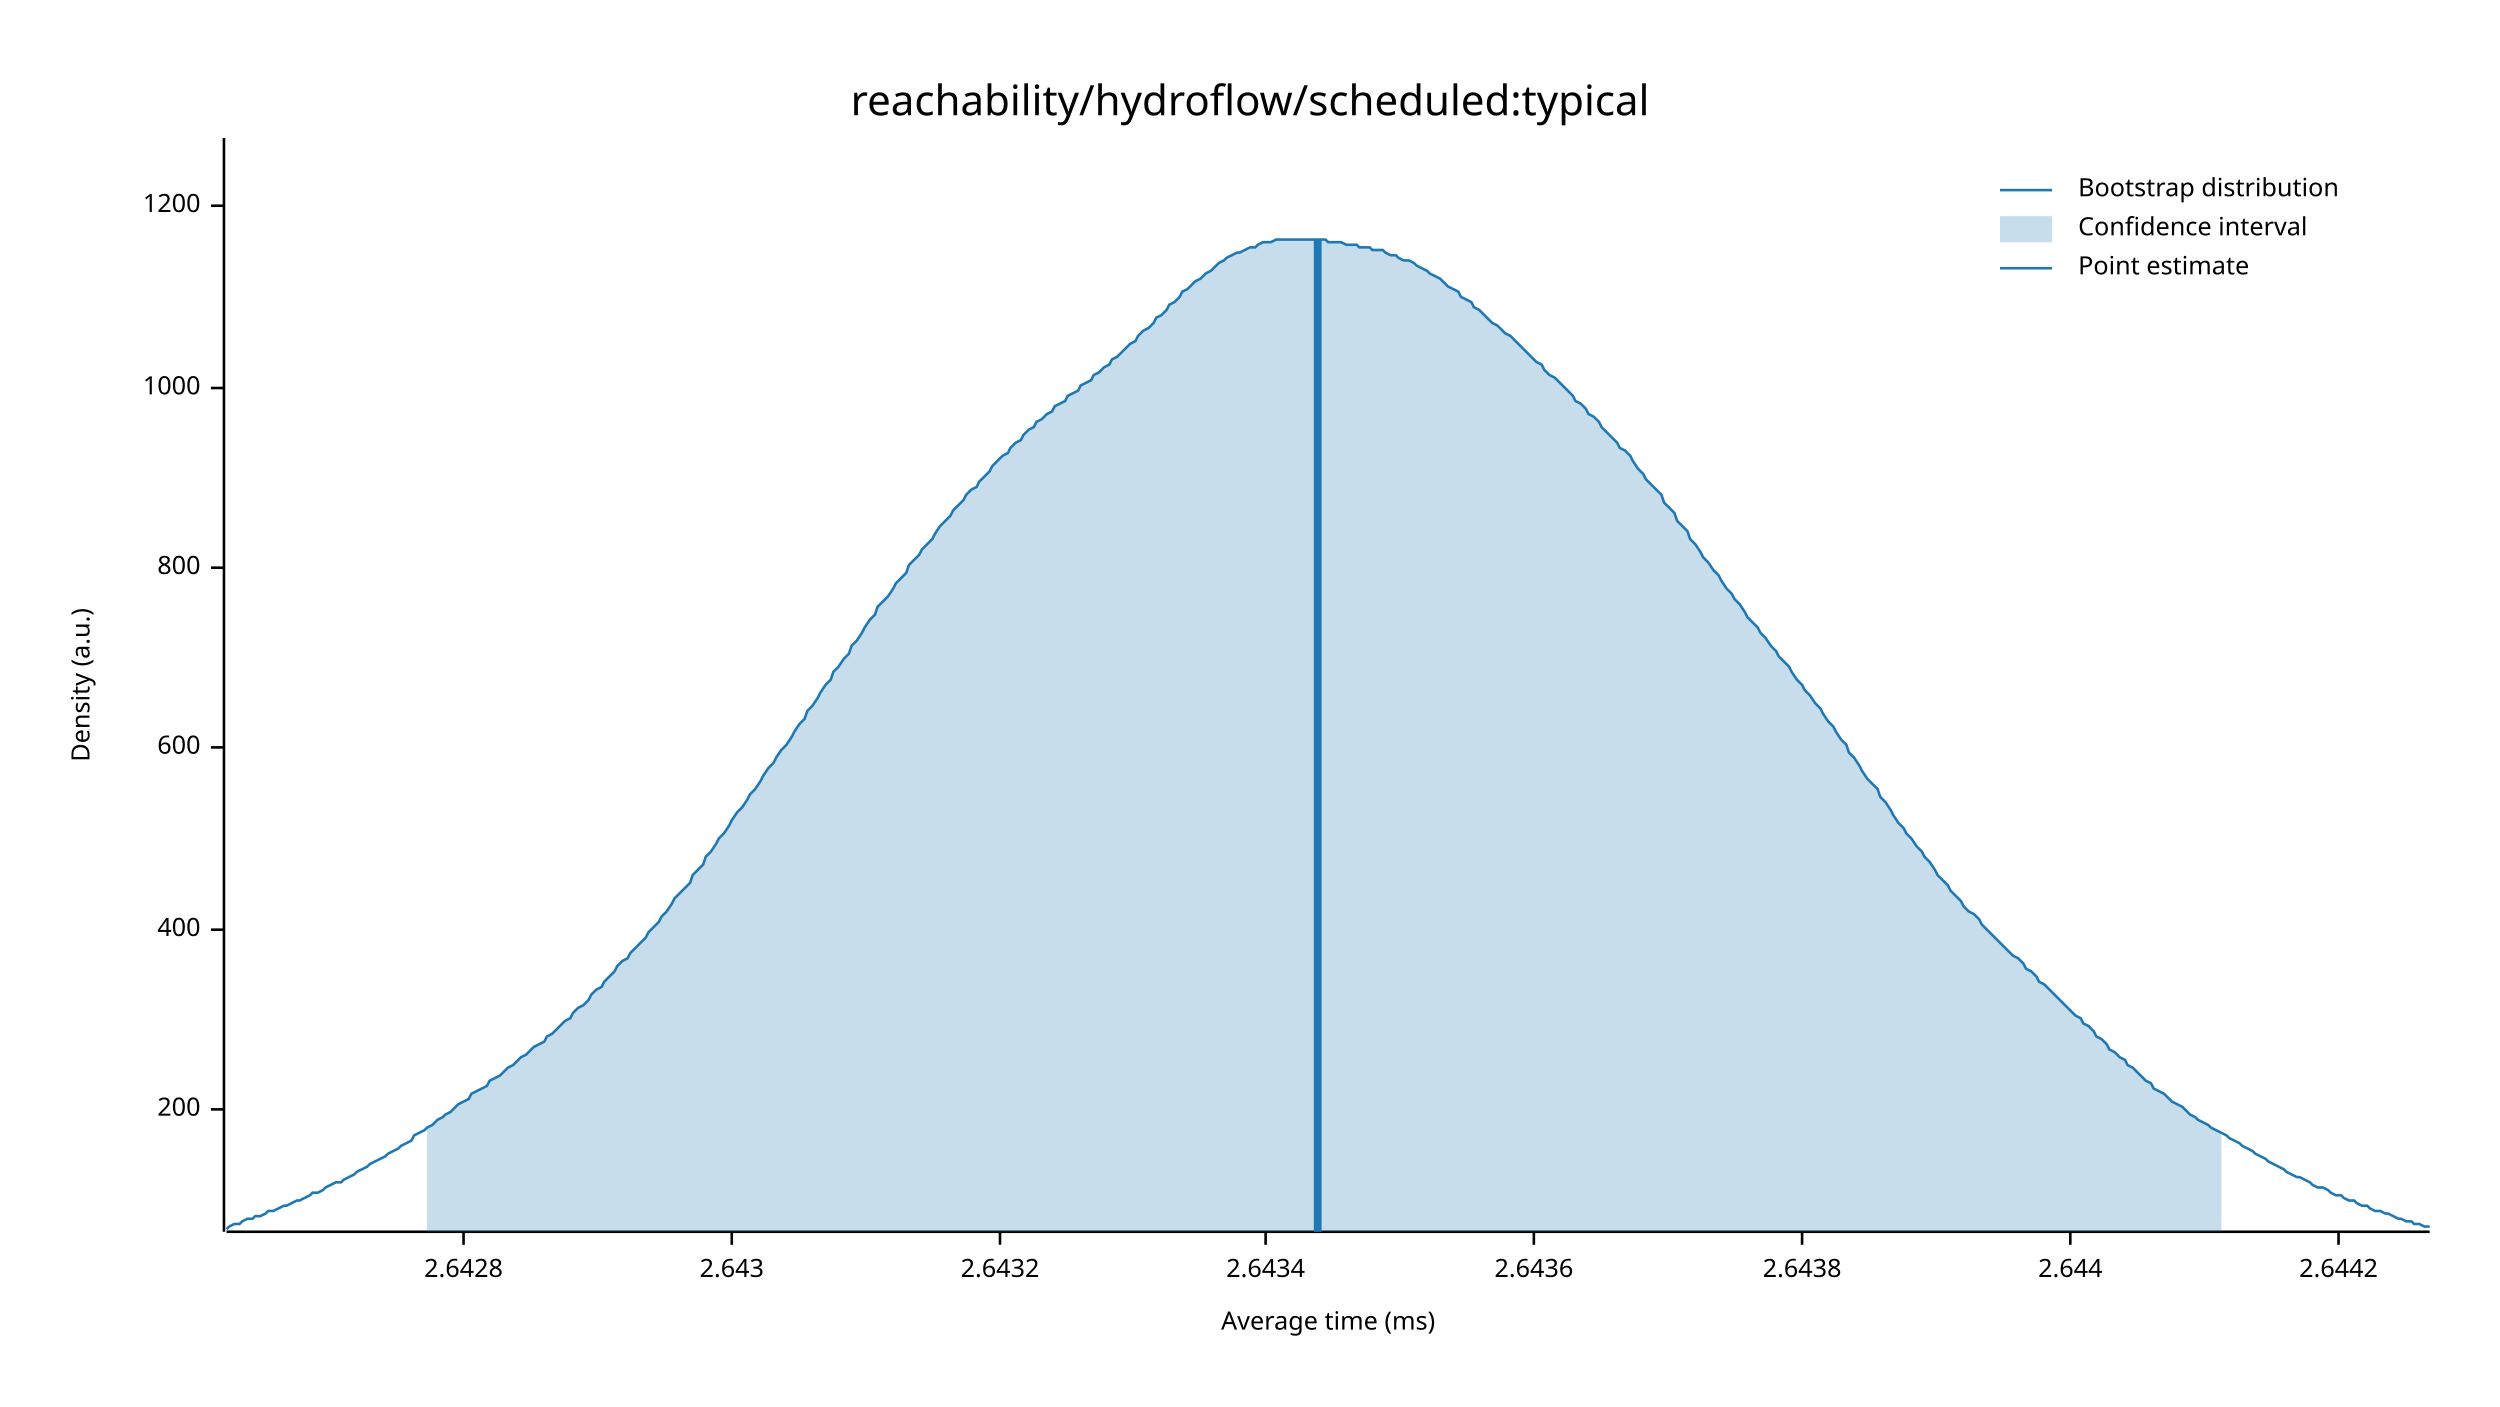
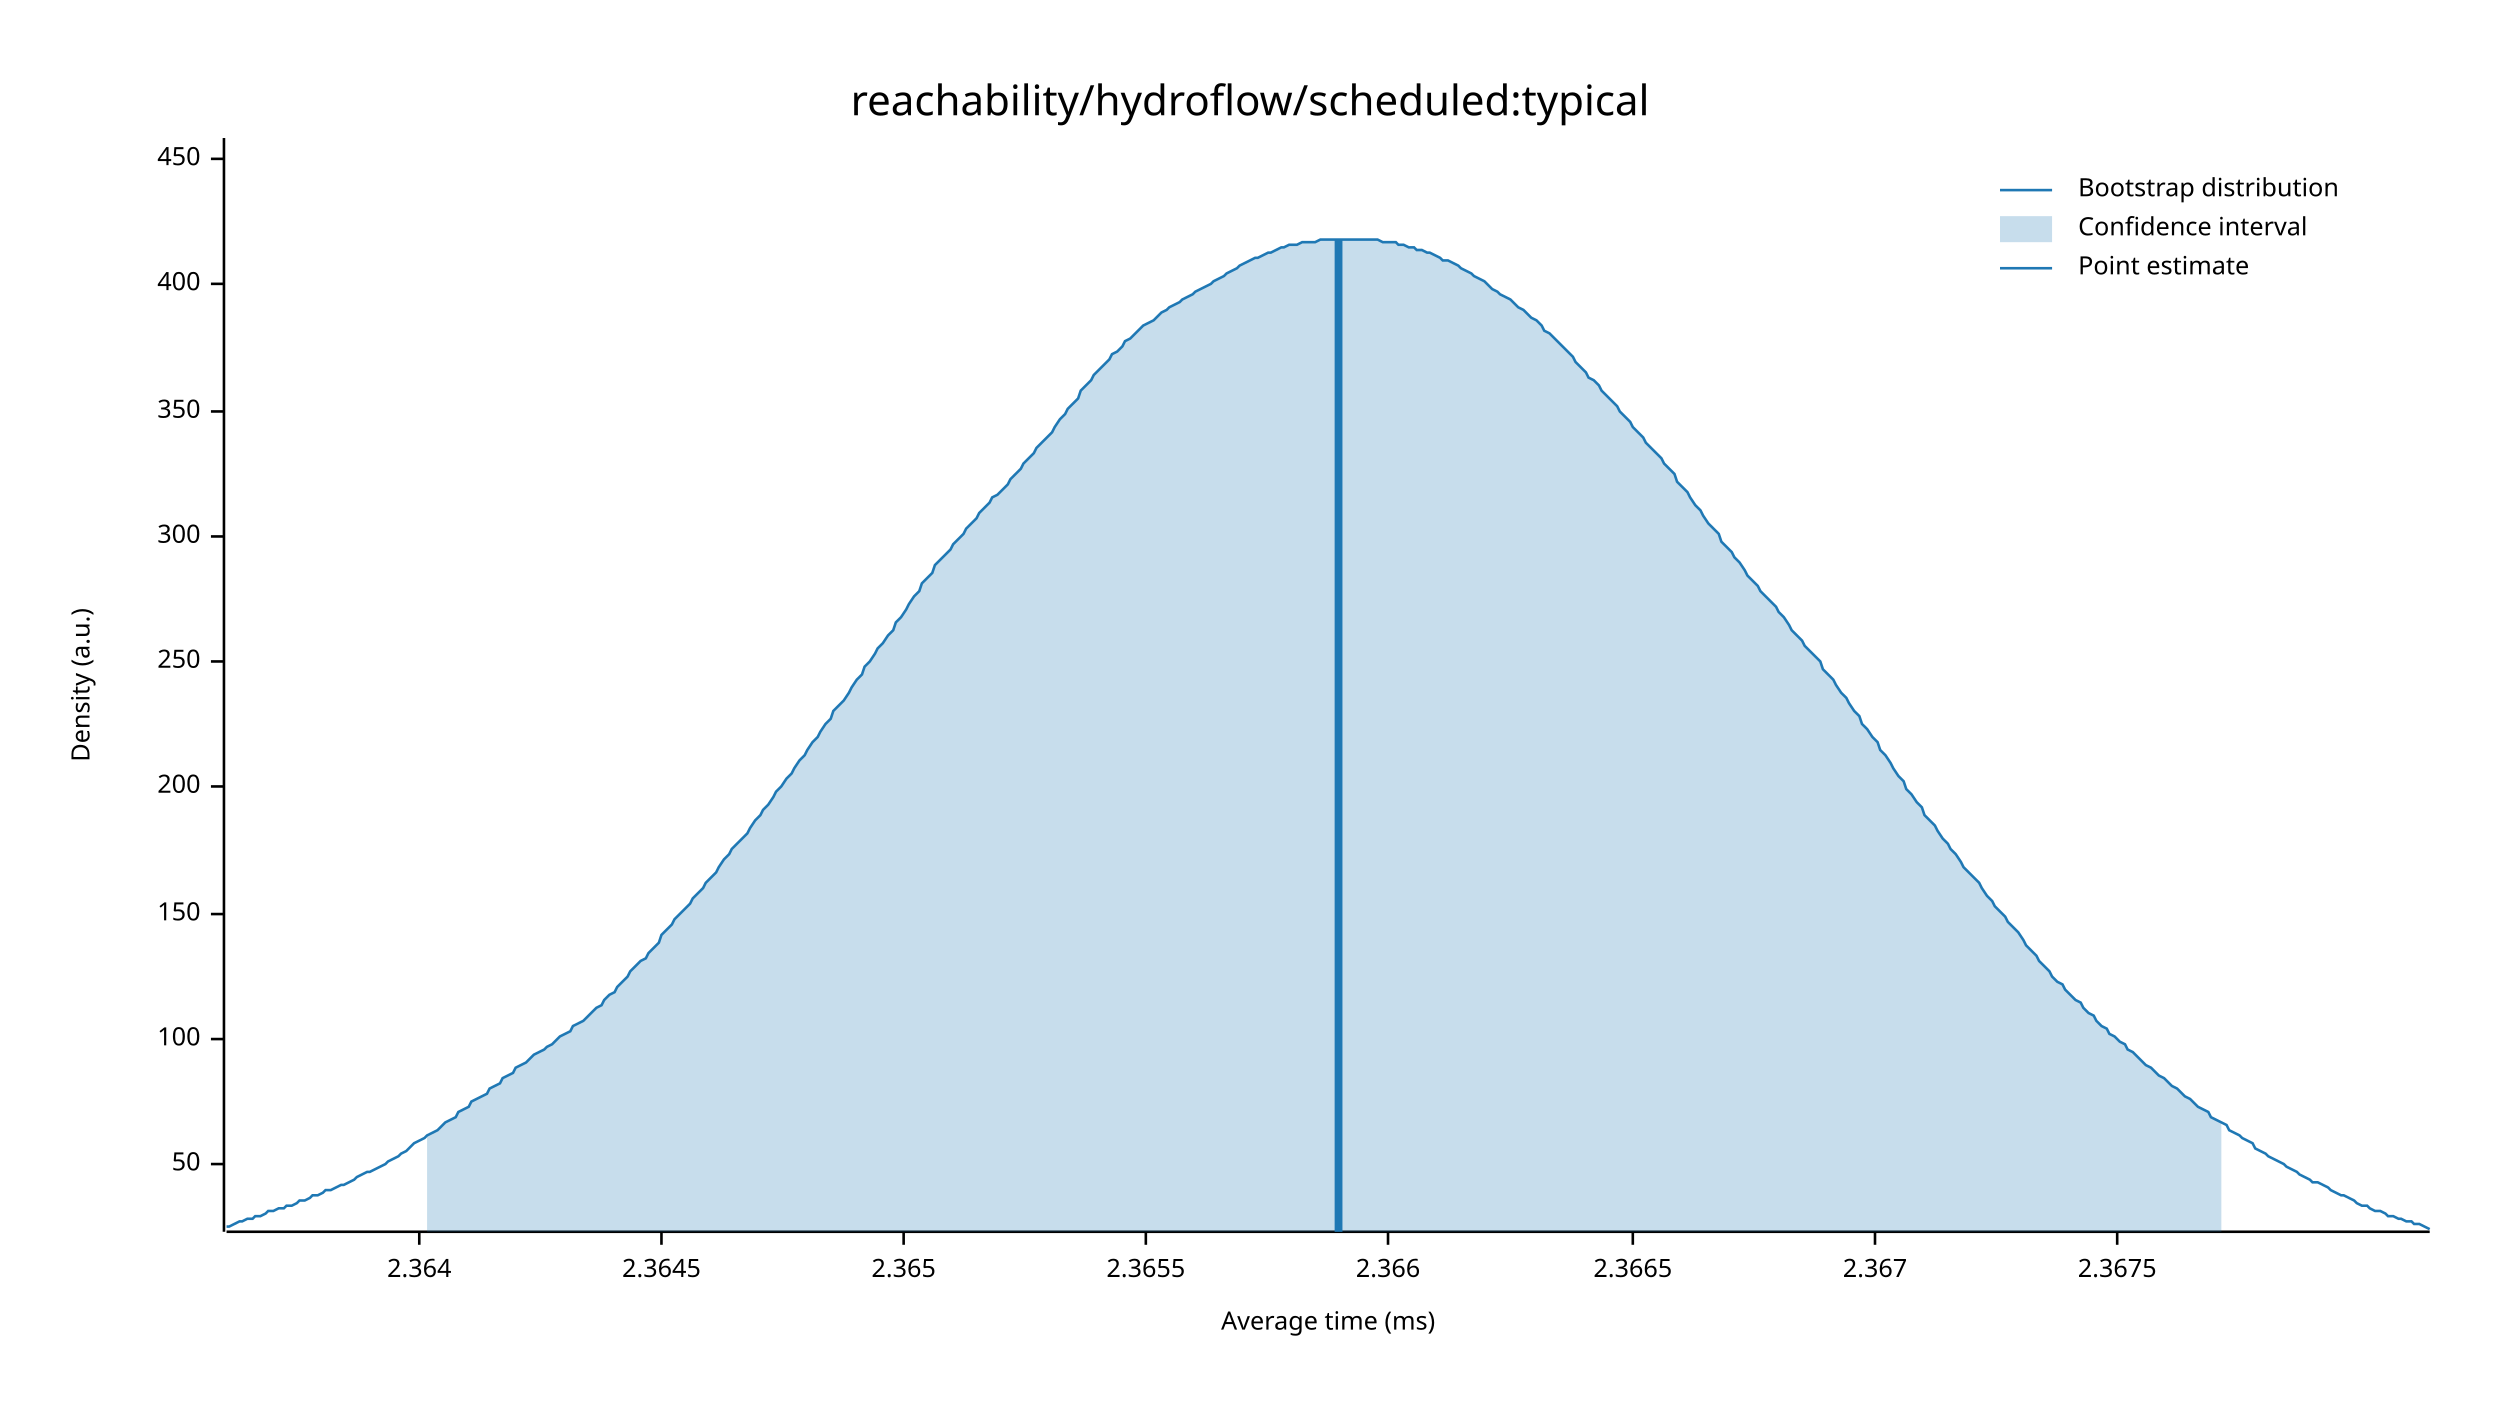
<svg xmlns="http://www.w3.org/2000/svg" width="960" height="540" viewBox="0 0 960 540">
  <text x="480" y="32" dy="0.76em" text-anchor="middle" font-family="sans-serif" font-size="16.129" opacity="1" fill="#000000">
reachability/hydroflow/scheduled:typical
</text>
  <text x="27" y="263" dy="0.76em" text-anchor="middle" font-family="sans-serif" font-size="9.677" opacity="1" fill="#000000" transform="rotate(270, 27, 263)">
Density (a.u.)
</text>
  <text x="510" y="513" dy="-0.5ex" text-anchor="middle" font-family="sans-serif" font-size="9.677" opacity="1" fill="#000000">
Average time (ms)
</text>
  <polyline fill="none" opacity="1" stroke="#000000" stroke-width="1" points="86,53 86,473 " />
-   <text x="77" y="426" dy="0.5ex" text-anchor="end" font-family="sans-serif" font-size="9.677" opacity="1" fill="#000000">
+   <text x="77" y="447" dy="0.5ex" text-anchor="end" font-family="sans-serif" font-size="9.677" opacity="1" fill="#000000">
+ 50
+ </text>
+   <polyline fill="none" opacity="1" stroke="#000000" stroke-width="1" points="81,447 86,447 " />
+   <text x="77" y="399" dy="0.5ex" text-anchor="end" font-family="sans-serif" font-size="9.677" opacity="1" fill="#000000">
+ 100
+ </text>
+   <polyline fill="none" opacity="1" stroke="#000000" stroke-width="1" points="81,399 86,399 " />
+   <text x="77" y="351" dy="0.5ex" text-anchor="end" font-family="sans-serif" font-size="9.677" opacity="1" fill="#000000">
+ 150
+ </text>
+   <polyline fill="none" opacity="1" stroke="#000000" stroke-width="1" points="81,351 86,351 " />
+   <text x="77" y="302" dy="0.5ex" text-anchor="end" font-family="sans-serif" font-size="9.677" opacity="1" fill="#000000">
200
</text>
-   <polyline fill="none" opacity="1" stroke="#000000" stroke-width="1" points="81,426 86,426 " />
-   <text x="77" y="357" dy="0.5ex" text-anchor="end" font-family="sans-serif" font-size="9.677" opacity="1" fill="#000000">
+   <polyline fill="none" opacity="1" stroke="#000000" stroke-width="1" points="81,302 86,302 " />
+   <text x="77" y="254" dy="0.5ex" text-anchor="end" font-family="sans-serif" font-size="9.677" opacity="1" fill="#000000">
+ 250
+ </text>
+   <polyline fill="none" opacity="1" stroke="#000000" stroke-width="1" points="81,254 86,254 " />
+   <text x="77" y="206" dy="0.5ex" text-anchor="end" font-family="sans-serif" font-size="9.677" opacity="1" fill="#000000">
+ 300
+ </text>
+   <polyline fill="none" opacity="1" stroke="#000000" stroke-width="1" points="81,206 86,206 " />
+   <text x="77" y="158" dy="0.5ex" text-anchor="end" font-family="sans-serif" font-size="9.677" opacity="1" fill="#000000">
+ 350
+ </text>
+   <polyline fill="none" opacity="1" stroke="#000000" stroke-width="1" points="81,158 86,158 " />
+   <text x="77" y="109" dy="0.5ex" text-anchor="end" font-family="sans-serif" font-size="9.677" opacity="1" fill="#000000">
400
</text>
-   <polyline fill="none" opacity="1" stroke="#000000" stroke-width="1" points="81,357 86,357 " />
-   <text x="77" y="287" dy="0.5ex" text-anchor="end" font-family="sans-serif" font-size="9.677" opacity="1" fill="#000000">
- 600
+   <polyline fill="none" opacity="1" stroke="#000000" stroke-width="1" points="81,109 86,109 " />
+   <text x="77" y="61" dy="0.5ex" text-anchor="end" font-family="sans-serif" font-size="9.677" opacity="1" fill="#000000">
+ 450
</text>
-   <polyline fill="none" opacity="1" stroke="#000000" stroke-width="1" points="81,287 86,287 " />
-   <text x="77" y="218" dy="0.5ex" text-anchor="end" font-family="sans-serif" font-size="9.677" opacity="1" fill="#000000">
- 800
+   <polyline fill="none" opacity="1" stroke="#000000" stroke-width="1" points="81,61 86,61 " />
+   <polyline fill="none" opacity="1" stroke="#000000" stroke-width="1" points="87,473 933,473 " />
+   <text x="161" y="483" dy="0.76em" text-anchor="middle" font-family="sans-serif" font-size="9.677" opacity="1" fill="#000000">
+ 2.364
</text>
-   <polyline fill="none" opacity="1" stroke="#000000" stroke-width="1" points="81,218 86,218 " />
-   <text x="77" y="149" dy="0.5ex" text-anchor="end" font-family="sans-serif" font-size="9.677" opacity="1" fill="#000000">
- 1000
+   <polyline fill="none" opacity="1" stroke="#000000" stroke-width="1" points="161,473 161,478 " />
+   <text x="254" y="483" dy="0.76em" text-anchor="middle" font-family="sans-serif" font-size="9.677" opacity="1" fill="#000000">
+ 2.3645
</text>
-   <polyline fill="none" opacity="1" stroke="#000000" stroke-width="1" points="81,149 86,149 " />
-   <text x="77" y="79" dy="0.5ex" text-anchor="end" font-family="sans-serif" font-size="9.677" opacity="1" fill="#000000">
- 1200
+   <polyline fill="none" opacity="1" stroke="#000000" stroke-width="1" points="254,473 254,478 " />
+   <text x="347" y="483" dy="0.76em" text-anchor="middle" font-family="sans-serif" font-size="9.677" opacity="1" fill="#000000">
+ 2.365
</text>
-   <polyline fill="none" opacity="1" stroke="#000000" stroke-width="1" points="81,79 86,79 " />
-   <polyline fill="none" opacity="1" stroke="#000000" stroke-width="1" points="87,473 933,473 " />
-   <text x="178" y="483" dy="0.76em" text-anchor="middle" font-family="sans-serif" font-size="9.677" opacity="1" fill="#000000">
- 2.6428
+   <polyline fill="none" opacity="1" stroke="#000000" stroke-width="1" points="347,473 347,478 " />
+   <text x="440" y="483" dy="0.76em" text-anchor="middle" font-family="sans-serif" font-size="9.677" opacity="1" fill="#000000">
+ 2.3655
</text>
-   <polyline fill="none" opacity="1" stroke="#000000" stroke-width="1" points="178,473 178,478 " />
-   <text x="281" y="483" dy="0.76em" text-anchor="middle" font-family="sans-serif" font-size="9.677" opacity="1" fill="#000000">
- 2.643
+   <polyline fill="none" opacity="1" stroke="#000000" stroke-width="1" points="440,473 440,478 " />
+   <text x="533" y="483" dy="0.76em" text-anchor="middle" font-family="sans-serif" font-size="9.677" opacity="1" fill="#000000">
+ 2.366
</text>
-   <polyline fill="none" opacity="1" stroke="#000000" stroke-width="1" points="281,473 281,478 " />
-   <text x="384" y="483" dy="0.76em" text-anchor="middle" font-family="sans-serif" font-size="9.677" opacity="1" fill="#000000">
- 2.6432
+   <polyline fill="none" opacity="1" stroke="#000000" stroke-width="1" points="533,473 533,478 " />
+   <text x="627" y="483" dy="0.76em" text-anchor="middle" font-family="sans-serif" font-size="9.677" opacity="1" fill="#000000">
+ 2.3665
</text>
-   <polyline fill="none" opacity="1" stroke="#000000" stroke-width="1" points="384,473 384,478 " />
-   <text x="486" y="483" dy="0.76em" text-anchor="middle" font-family="sans-serif" font-size="9.677" opacity="1" fill="#000000">
- 2.6434
+   <polyline fill="none" opacity="1" stroke="#000000" stroke-width="1" points="627,473 627,478 " />
+   <text x="720" y="483" dy="0.76em" text-anchor="middle" font-family="sans-serif" font-size="9.677" opacity="1" fill="#000000">
+ 2.367
</text>
-   <polyline fill="none" opacity="1" stroke="#000000" stroke-width="1" points="486,473 486,478 " />
-   <text x="589" y="483" dy="0.76em" text-anchor="middle" font-family="sans-serif" font-size="9.677" opacity="1" fill="#000000">
- 2.6436
+   <polyline fill="none" opacity="1" stroke="#000000" stroke-width="1" points="720,473 720,478 " />
+   <text x="813" y="483" dy="0.76em" text-anchor="middle" font-family="sans-serif" font-size="9.677" opacity="1" fill="#000000">
+ 2.3675
</text>
-   <polyline fill="none" opacity="1" stroke="#000000" stroke-width="1" points="589,473 589,478 " />
-   <text x="692" y="483" dy="0.76em" text-anchor="middle" font-family="sans-serif" font-size="9.677" opacity="1" fill="#000000">
- 2.6438
- </text>
-   <polyline fill="none" opacity="1" stroke="#000000" stroke-width="1" points="692,473 692,478 " />
-   <text x="795" y="483" dy="0.76em" text-anchor="middle" font-family="sans-serif" font-size="9.677" opacity="1" fill="#000000">
- 2.644
- </text>
-   <polyline fill="none" opacity="1" stroke="#000000" stroke-width="1" points="795,473 795,478 " />
-   <text x="898" y="483" dy="0.76em" text-anchor="middle" font-family="sans-serif" font-size="9.677" opacity="1" fill="#000000">
- 2.6442
- </text>
-   <polyline fill="none" opacity="1" stroke="#000000" stroke-width="1" points="898,473 898,478 " />
-   <polyline fill="none" opacity="1" stroke="#1F78B4" stroke-width="1" points="87,472 88,471 90,470 92,470 93,469 95,468 97,468 98,467 100,467 102,466 103,465 105,465 107,464 109,463 110,463 112,462 114,461 115,461 117,460 119,459 120,458 122,458 124,457 125,456 127,455 129,454 131,454 132,453 134,452 136,451 137,450 139,449 141,448 142,447 144,446 146,445 148,444 149,443 151,442 153,441 154,440 156,439 158,438 159,436 161,435 163,434 164,433 166,432 168,430 170,429 171,428 173,427 175,425 176,424 178,423 180,422 181,420 183,419 185,418 187,417 188,415 190,414 192,413 193,412 195,410 197,409 198,408 200,406 202,405 203,404 205,402 207,401 209,400 210,398 212,397 214,395 215,394 217,392 219,391 220,389 222,387 224,386 226,384 227,382 229,380 231,379 232,377 234,375 236,373 237,371 239,369 241,368 242,366 244,364 246,362 248,360 249,358 251,356 253,354 254,352 256,350 258,347 259,345 261,343 263,341 265,339 266,336 268,334 270,332 271,329 273,327 275,324 276,322 278,320 280,317 281,315 283,312 285,310 287,307 288,305 290,303 292,300 293,298 295,295 297,293 298,291 300,288 302,286 304,283 305,281 307,278 309,276 310,273 312,271 314,268 315,266 317,263 319,261 320,258 322,256 324,253 326,251 327,248 329,246 331,243 332,241 334,238 336,236 337,233 339,231 341,229 343,226 344,224 346,222 348,220 349,217 351,215 353,213 354,211 356,209 358,207 359,205 361,202 363,200 365,198 366,196 368,194 370,192 371,190 373,188 375,187 376,185 378,183 380,181 381,179 383,177 385,175 387,174 388,172 390,170 392,169 393,167 395,165 397,164 398,162 400,161 402,159 404,158 405,156 407,155 409,154 410,152 412,151 414,150 415,148 417,147 419,146 420,144 422,143 424,141 426,140 427,138 429,137 431,135 432,134 434,132 436,131 437,129 439,127 441,126 443,124 444,122 446,121 448,119 449,117 451,116 453,114 454,112 456,111 458,109 459,108 461,107 463,105 465,104 466,103 468,101 470,100 471,99 473,98 475,97 476,97 478,96 480,95 482,95 483,94 485,93 487,93 488,93 490,92 492,92 493,92 495,92 497,92 498,92 500,92 502,92 504,92 505,92 507,92 509,92 510,93 512,93 514,93 515,93 517,94 519,94 521,94 522,95 524,95 526,95 527,96 529,96 531,96 532,97 534,98 536,98 537,99 539,100 541,100 543,101 544,102 546,103 548,104 549,105 551,106 553,107 554,108 556,110 558,111 560,112 561,114 563,115 565,116 566,118 568,119 570,121 571,122 573,124 575,125 576,126 578,128 580,129 582,131 583,132 585,134 587,136 588,137 590,139 592,140 593,142 595,144 597,145 599,147 600,148 602,150 604,152 605,154 607,155 609,157 610,159 612,160 614,162 615,164 617,166 619,168 621,170 622,172 624,173 626,175 627,177 629,180 631,182 632,184 634,186 636,188 638,190 639,193 641,195 643,197 644,200 646,202 648,204 649,207 651,209 653,212 654,214 656,216 658,219 660,221 661,223 663,226 665,228 666,230 668,232 670,235 671,237 673,239 675,241 676,243 678,245 680,248 682,250 683,252 685,254 687,256 688,258 690,261 692,263 693,265 695,267 697,270 699,272 700,274 702,277 704,279 705,281 707,284 709,286 710,289 712,291 714,294 715,296 717,299 719,301 721,303 722,306 724,308 726,311 727,313 729,316 731,318 732,320 734,322 736,325 738,327 739,329 741,331 743,334 744,336 746,338 748,340 749,342 751,344 753,346 754,348 756,350 758,351 760,353 761,355 763,357 765,359 766,360 768,362 770,364 771,365 773,367 775,368 777,370 778,372 780,373 782,375 783,377 785,378 787,380 788,381 790,383 792,385 793,386 795,388 797,390 799,391 800,393 802,394 804,396 805,398 807,399 809,401 810,403 812,404 814,406 816,407 817,409 819,410 821,412 822,413 824,415 826,416 827,418 829,419 831,420 832,421 834,423 836,424 838,425 839,426 841,428 843,429 844,430 846,431 848,432 849,433 851,434 853,435 855,436 856,437 858,438 860,439 861,440 863,441 865,442 866,443 868,444 870,445 871,446 873,447 875,448 877,449 878,450 880,451 882,452 883,452 885,453 887,454 888,455 890,456 892,456 894,457 895,458 897,459 899,459 900,460 902,461 904,461 905,462 907,463 909,463 910,464 912,465 914,465 916,466 917,466 919,467 921,468 922,468 924,469 926,469 927,470 929,470 931,471 933,471 " />
-   <polygon opacity="0.25" fill="#1F78B4" points="164,433 166,432 168,430 170,429 171,428 173,427 175,425 176,424 178,423 180,422 181,420 183,419 185,418 187,417 188,415 190,414 192,413 193,412 195,410 197,409 198,408 200,406 202,405 203,404 205,402 207,401 209,400 210,398 212,397 214,395 215,394 217,392 219,391 220,389 222,387 224,386 226,384 227,382 229,380 231,379 232,377 234,375 236,373 237,371 239,369 241,368 242,366 244,364 246,362 248,360 249,358 251,356 253,354 254,352 256,350 258,347 259,345 261,343 263,341 265,339 266,336 268,334 270,332 271,329 273,327 275,324 276,322 278,320 280,317 281,315 283,312 285,310 287,307 288,305 290,303 292,300 293,298 295,295 297,293 298,291 300,288 302,286 304,283 305,281 307,278 309,276 310,273 312,271 314,268 315,266 317,263 319,261 320,258 322,256 324,253 326,251 327,248 329,246 331,243 332,241 334,238 336,236 337,233 339,231 341,229 343,226 344,224 346,222 348,220 349,217 351,215 353,213 354,211 356,209 358,207 359,205 361,202 363,200 365,198 366,196 368,194 370,192 371,190 373,188 375,187 376,185 378,183 380,181 381,179 383,177 385,175 387,174 388,172 390,170 392,169 393,167 395,165 397,164 398,162 400,161 402,159 404,158 405,156 407,155 409,154 410,152 412,151 414,150 415,148 417,147 419,146 420,144 422,143 424,141 426,140 427,138 429,137 431,135 432,134 434,132 436,131 437,129 439,127 441,126 443,124 444,122 446,121 448,119 449,117 451,116 453,114 454,112 456,111 458,109 459,108 461,107 463,105 465,104 466,103 468,101 470,100 471,99 473,98 475,97 476,97 478,96 480,95 482,95 483,94 485,93 487,93 488,93 490,92 492,92 493,92 495,92 497,92 498,92 500,92 502,92 504,92 505,92 507,92 509,92 510,93 512,93 514,93 515,93 517,94 519,94 521,94 522,95 524,95 526,95 527,96 529,96 531,96 532,97 534,98 536,98 537,99 539,100 541,100 543,101 544,102 546,103 548,104 549,105 551,106 553,107 554,108 556,110 558,111 560,112 561,114 563,115 565,116 566,118 568,119 570,121 571,122 573,124 575,125 576,126 578,128 580,129 582,131 583,132 585,134 587,136 588,137 590,139 592,140 593,142 595,144 597,145 599,147 600,148 602,150 604,152 605,154 607,155 609,157 610,159 612,160 614,162 615,164 617,166 619,168 621,170 622,172 624,173 626,175 627,177 629,180 631,182 632,184 634,186 636,188 638,190 639,193 641,195 643,197 644,200 646,202 648,204 649,207 651,209 653,212 654,214 656,216 658,219 660,221 661,223 663,226 665,228 666,230 668,232 670,235 671,237 673,239 675,241 676,243 678,245 680,248 682,250 683,252 685,254 687,256 688,258 690,261 692,263 693,265 695,267 697,270 699,272 700,274 702,277 704,279 705,281 707,284 709,286 710,289 712,291 714,294 715,296 717,299 719,301 721,303 722,306 724,308 726,311 727,313 729,316 731,318 732,320 734,322 736,325 738,327 739,329 741,331 743,334 744,336 746,338 748,340 749,342 751,344 753,346 754,348 756,350 758,351 760,353 761,355 763,357 765,359 766,360 768,362 770,364 771,365 773,367 775,368 777,370 778,372 780,373 782,375 783,377 785,378 787,380 788,381 790,383 792,385 793,386 795,388 797,390 799,391 800,393 802,394 804,396 805,398 807,399 809,401 810,403 812,404 814,406 816,407 817,409 819,410 821,412 822,413 824,415 826,416 827,418 829,419 831,420 832,421 834,423 836,424 838,425 839,426 841,428 843,429 844,430 846,431 848,432 849,433 851,434 853,435 853,473 164,473 " />
-   <polyline fill="none" opacity="1" stroke="#1F78B4" stroke-width="3" points="506,473 506,92 " />
+   <polyline fill="none" opacity="1" stroke="#000000" stroke-width="1" points="813,473 813,478 " />
+   <polyline fill="none" opacity="1" stroke="#1F78B4" stroke-width="1" points="87,471 88,471 90,470 92,469 93,469 95,468 97,468 98,467 100,467 102,466 103,465 105,465 107,464 109,464 110,463 112,463 114,462 115,461 117,461 119,460 120,459 122,459 124,458 125,457 127,457 129,456 131,455 132,455 134,454 136,453 137,452 139,451 141,450 142,450 144,449 146,448 148,447 149,446 151,445 153,444 154,443 156,442 158,440 159,439 161,438 163,437 164,436 166,435 168,434 170,432 171,431 173,430 175,429 176,427 178,426 180,425 181,423 183,422 185,421 187,420 188,418 190,417 192,416 193,414 195,413 197,412 198,410 200,409 202,408 203,407 205,405 207,404 209,403 210,402 212,401 214,399 215,398 217,397 219,396 220,394 222,393 224,392 226,390 227,389 229,387 231,386 232,384 234,382 236,381 237,379 239,377 241,375 242,373 244,371 246,369 248,368 249,366 251,364 253,362 254,359 256,357 258,355 259,353 261,351 263,349 265,347 266,345 268,343 270,341 271,339 273,337 275,335 276,333 278,330 280,328 281,326 283,324 285,322 287,320 288,318 290,315 292,313 293,311 295,309 297,306 298,304 300,302 302,299 304,297 305,295 307,292 309,290 310,288 312,285 314,283 315,281 317,278 319,276 320,273 322,271 324,269 326,266 327,264 329,261 331,259 332,256 334,254 336,251 337,249 339,247 341,244 343,242 344,239 346,237 348,234 349,232 351,229 353,227 354,224 356,222 358,220 359,217 361,215 363,213 365,211 366,209 368,207 370,205 371,203 373,201 375,199 376,197 378,195 380,193 381,191 383,190 385,188 387,186 388,184 390,182 392,180 393,178 395,176 397,174 398,172 400,170 402,168 404,166 405,164 407,161 409,159 410,157 412,155 414,153 415,150 417,148 419,146 420,144 422,142 424,140 426,138 427,136 429,135 431,133 432,131 434,130 436,128 437,127 439,125 441,124 443,123 444,122 446,120 448,119 449,118 451,117 453,116 454,115 456,114 458,113 459,112 461,111 463,110 465,109 466,108 468,107 470,106 471,105 473,104 475,103 476,102 478,101 480,100 482,99 483,99 485,98 487,97 488,97 490,96 492,95 493,95 495,94 497,94 498,94 500,93 502,93 504,93 505,93 507,92 509,92 510,92 512,92 514,92 515,92 517,92 519,92 521,92 522,92 524,92 526,92 527,92 529,92 531,93 532,93 534,93 536,93 537,94 539,94 541,95 543,95 544,96 546,96 548,97 549,97 551,98 553,99 554,100 556,100 558,101 560,102 561,103 563,104 565,105 566,106 568,107 570,108 571,109 573,111 575,112 576,113 578,114 580,115 582,117 583,118 585,119 587,121 588,122 590,123 592,125 593,127 595,128 597,130 599,132 600,133 602,135 604,137 605,139 607,141 609,143 610,145 612,146 614,148 615,150 617,152 619,154 621,156 622,158 624,160 626,162 627,164 629,166 631,168 632,170 634,172 636,174 638,176 639,178 641,180 643,182 644,185 646,187 648,189 649,191 651,194 653,196 654,198 656,201 658,203 660,205 661,208 663,210 665,212 666,214 668,216 670,219 671,221 673,223 675,225 676,227 678,229 680,231 682,233 683,235 685,237 687,240 688,242 690,244 692,246 693,248 695,250 697,252 699,254 700,257 702,259 704,261 705,263 707,266 709,268 710,270 712,273 714,275 715,278 717,280 719,283 721,285 722,288 724,290 726,293 727,295 729,298 731,300 732,303 734,305 736,308 738,310 739,313 741,315 743,317 744,319 746,322 748,324 749,326 751,328 753,331 754,333 756,335 758,337 760,339 761,341 763,344 765,346 766,348 768,350 770,352 771,354 773,356 775,358 777,361 778,363 780,365 782,367 783,369 785,371 787,373 788,375 790,377 792,378 793,380 795,382 797,384 799,385 800,387 802,389 804,390 805,392 807,394 809,395 810,397 812,398 814,400 816,401 817,403 819,404 821,406 822,407 824,409 826,410 827,411 829,413 831,414 832,415 834,417 836,418 838,420 839,421 841,422 843,424 844,425 846,426 848,427 849,429 851,430 853,431 855,432 856,434 858,435 860,436 861,437 863,438 865,439 866,441 868,442 870,443 871,444 873,445 875,446 877,447 878,448 880,449 882,450 883,451 885,452 887,453 888,454 890,454 892,455 894,456 895,457 897,458 899,459 900,459 902,460 904,461 905,462 907,463 909,463 910,464 912,465 914,465 916,466 917,467 919,467 921,468 922,468 924,469 926,469 927,470 929,470 931,471 933,472 " />
+   <polygon opacity="0.25" fill="#1F78B4" points="164,436 166,435 168,434 170,432 171,431 173,430 175,429 176,427 178,426 180,425 181,423 183,422 185,421 187,420 188,418 190,417 192,416 193,414 195,413 197,412 198,410 200,409 202,408 203,407 205,405 207,404 209,403 210,402 212,401 214,399 215,398 217,397 219,396 220,394 222,393 224,392 226,390 227,389 229,387 231,386 232,384 234,382 236,381 237,379 239,377 241,375 242,373 244,371 246,369 248,368 249,366 251,364 253,362 254,359 256,357 258,355 259,353 261,351 263,349 265,347 266,345 268,343 270,341 271,339 273,337 275,335 276,333 278,330 280,328 281,326 283,324 285,322 287,320 288,318 290,315 292,313 293,311 295,309 297,306 298,304 300,302 302,299 304,297 305,295 307,292 309,290 310,288 312,285 314,283 315,281 317,278 319,276 320,273 322,271 324,269 326,266 327,264 329,261 331,259 332,256 334,254 336,251 337,249 339,247 341,244 343,242 344,239 346,237 348,234 349,232 351,229 353,227 354,224 356,222 358,220 359,217 361,215 363,213 365,211 366,209 368,207 370,205 371,203 373,201 375,199 376,197 378,195 380,193 381,191 383,190 385,188 387,186 388,184 390,182 392,180 393,178 395,176 397,174 398,172 400,170 402,168 404,166 405,164 407,161 409,159 410,157 412,155 414,153 415,150 417,148 419,146 420,144 422,142 424,140 426,138 427,136 429,135 431,133 432,131 434,130 436,128 437,127 439,125 441,124 443,123 444,122 446,120 448,119 449,118 451,117 453,116 454,115 456,114 458,113 459,112 461,111 463,110 465,109 466,108 468,107 470,106 471,105 473,104 475,103 476,102 478,101 480,100 482,99 483,99 485,98 487,97 488,97 490,96 492,95 493,95 495,94 497,94 498,94 500,93 502,93 504,93 505,93 507,92 509,92 510,92 512,92 514,92 515,92 517,92 519,92 521,92 522,92 524,92 526,92 527,92 529,92 531,93 532,93 534,93 536,93 537,94 539,94 541,95 543,95 544,96 546,96 548,97 549,97 551,98 553,99 554,100 556,100 558,101 560,102 561,103 563,104 565,105 566,106 568,107 570,108 571,109 573,111 575,112 576,113 578,114 580,115 582,117 583,118 585,119 587,121 588,122 590,123 592,125 593,127 595,128 597,130 599,132 600,133 602,135 604,137 605,139 607,141 609,143 610,145 612,146 614,148 615,150 617,152 619,154 621,156 622,158 624,160 626,162 627,164 629,166 631,168 632,170 634,172 636,174 638,176 639,178 641,180 643,182 644,185 646,187 648,189 649,191 651,194 653,196 654,198 656,201 658,203 660,205 661,208 663,210 665,212 666,214 668,216 670,219 671,221 673,223 675,225 676,227 678,229 680,231 682,233 683,235 685,237 687,240 688,242 690,244 692,246 693,248 695,250 697,252 699,254 700,257 702,259 704,261 705,263 707,266 709,268 710,270 712,273 714,275 715,278 717,280 719,283 721,285 722,288 724,290 726,293 727,295 729,298 731,300 732,303 734,305 736,308 738,310 739,313 741,315 743,317 744,319 746,322 748,324 749,326 751,328 753,331 754,333 756,335 758,337 760,339 761,341 763,344 765,346 766,348 768,350 770,352 771,354 773,356 775,358 777,361 778,363 780,365 782,367 783,369 785,371 787,373 788,375 790,377 792,378 793,380 795,382 797,384 799,385 800,387 802,389 804,390 805,392 807,394 809,395 810,397 812,398 814,400 816,401 817,403 819,404 821,406 822,407 824,409 826,410 827,411 829,413 831,414 832,415 834,417 836,418 838,420 839,421 841,422 843,424 844,425 846,426 848,427 849,429 851,430 853,431 853,473 164,473 " />
+   <polyline fill="none" opacity="1" stroke="#1F78B4" stroke-width="3" points="514,473 514,92 " />
  <text x="798" y="68" dy="0.76em" text-anchor="start" font-family="sans-serif" font-size="9.677" opacity="1" fill="#000000">
Bootstrap distribution
</text>
  <text x="798" y="83" dy="0.76em" text-anchor="start" font-family="sans-serif" font-size="9.677" opacity="1" fill="#000000">
Confidence interval
</text>
  <text x="798" y="98" dy="0.76em" text-anchor="start" font-family="sans-serif" font-size="9.677" opacity="1" fill="#000000">
Point estimate
</text>
  <polyline fill="none" opacity="1" stroke="#1F78B4" stroke-width="1" points="768,73 788,73 " />
  <rect x="768" y="83" width="20" height="10" opacity="0.25" fill="#1F78B4" stroke="none" />
  <polyline fill="none" opacity="1" stroke="#1F78B4" stroke-width="1" points="768,103 788,103 " />
</svg>
